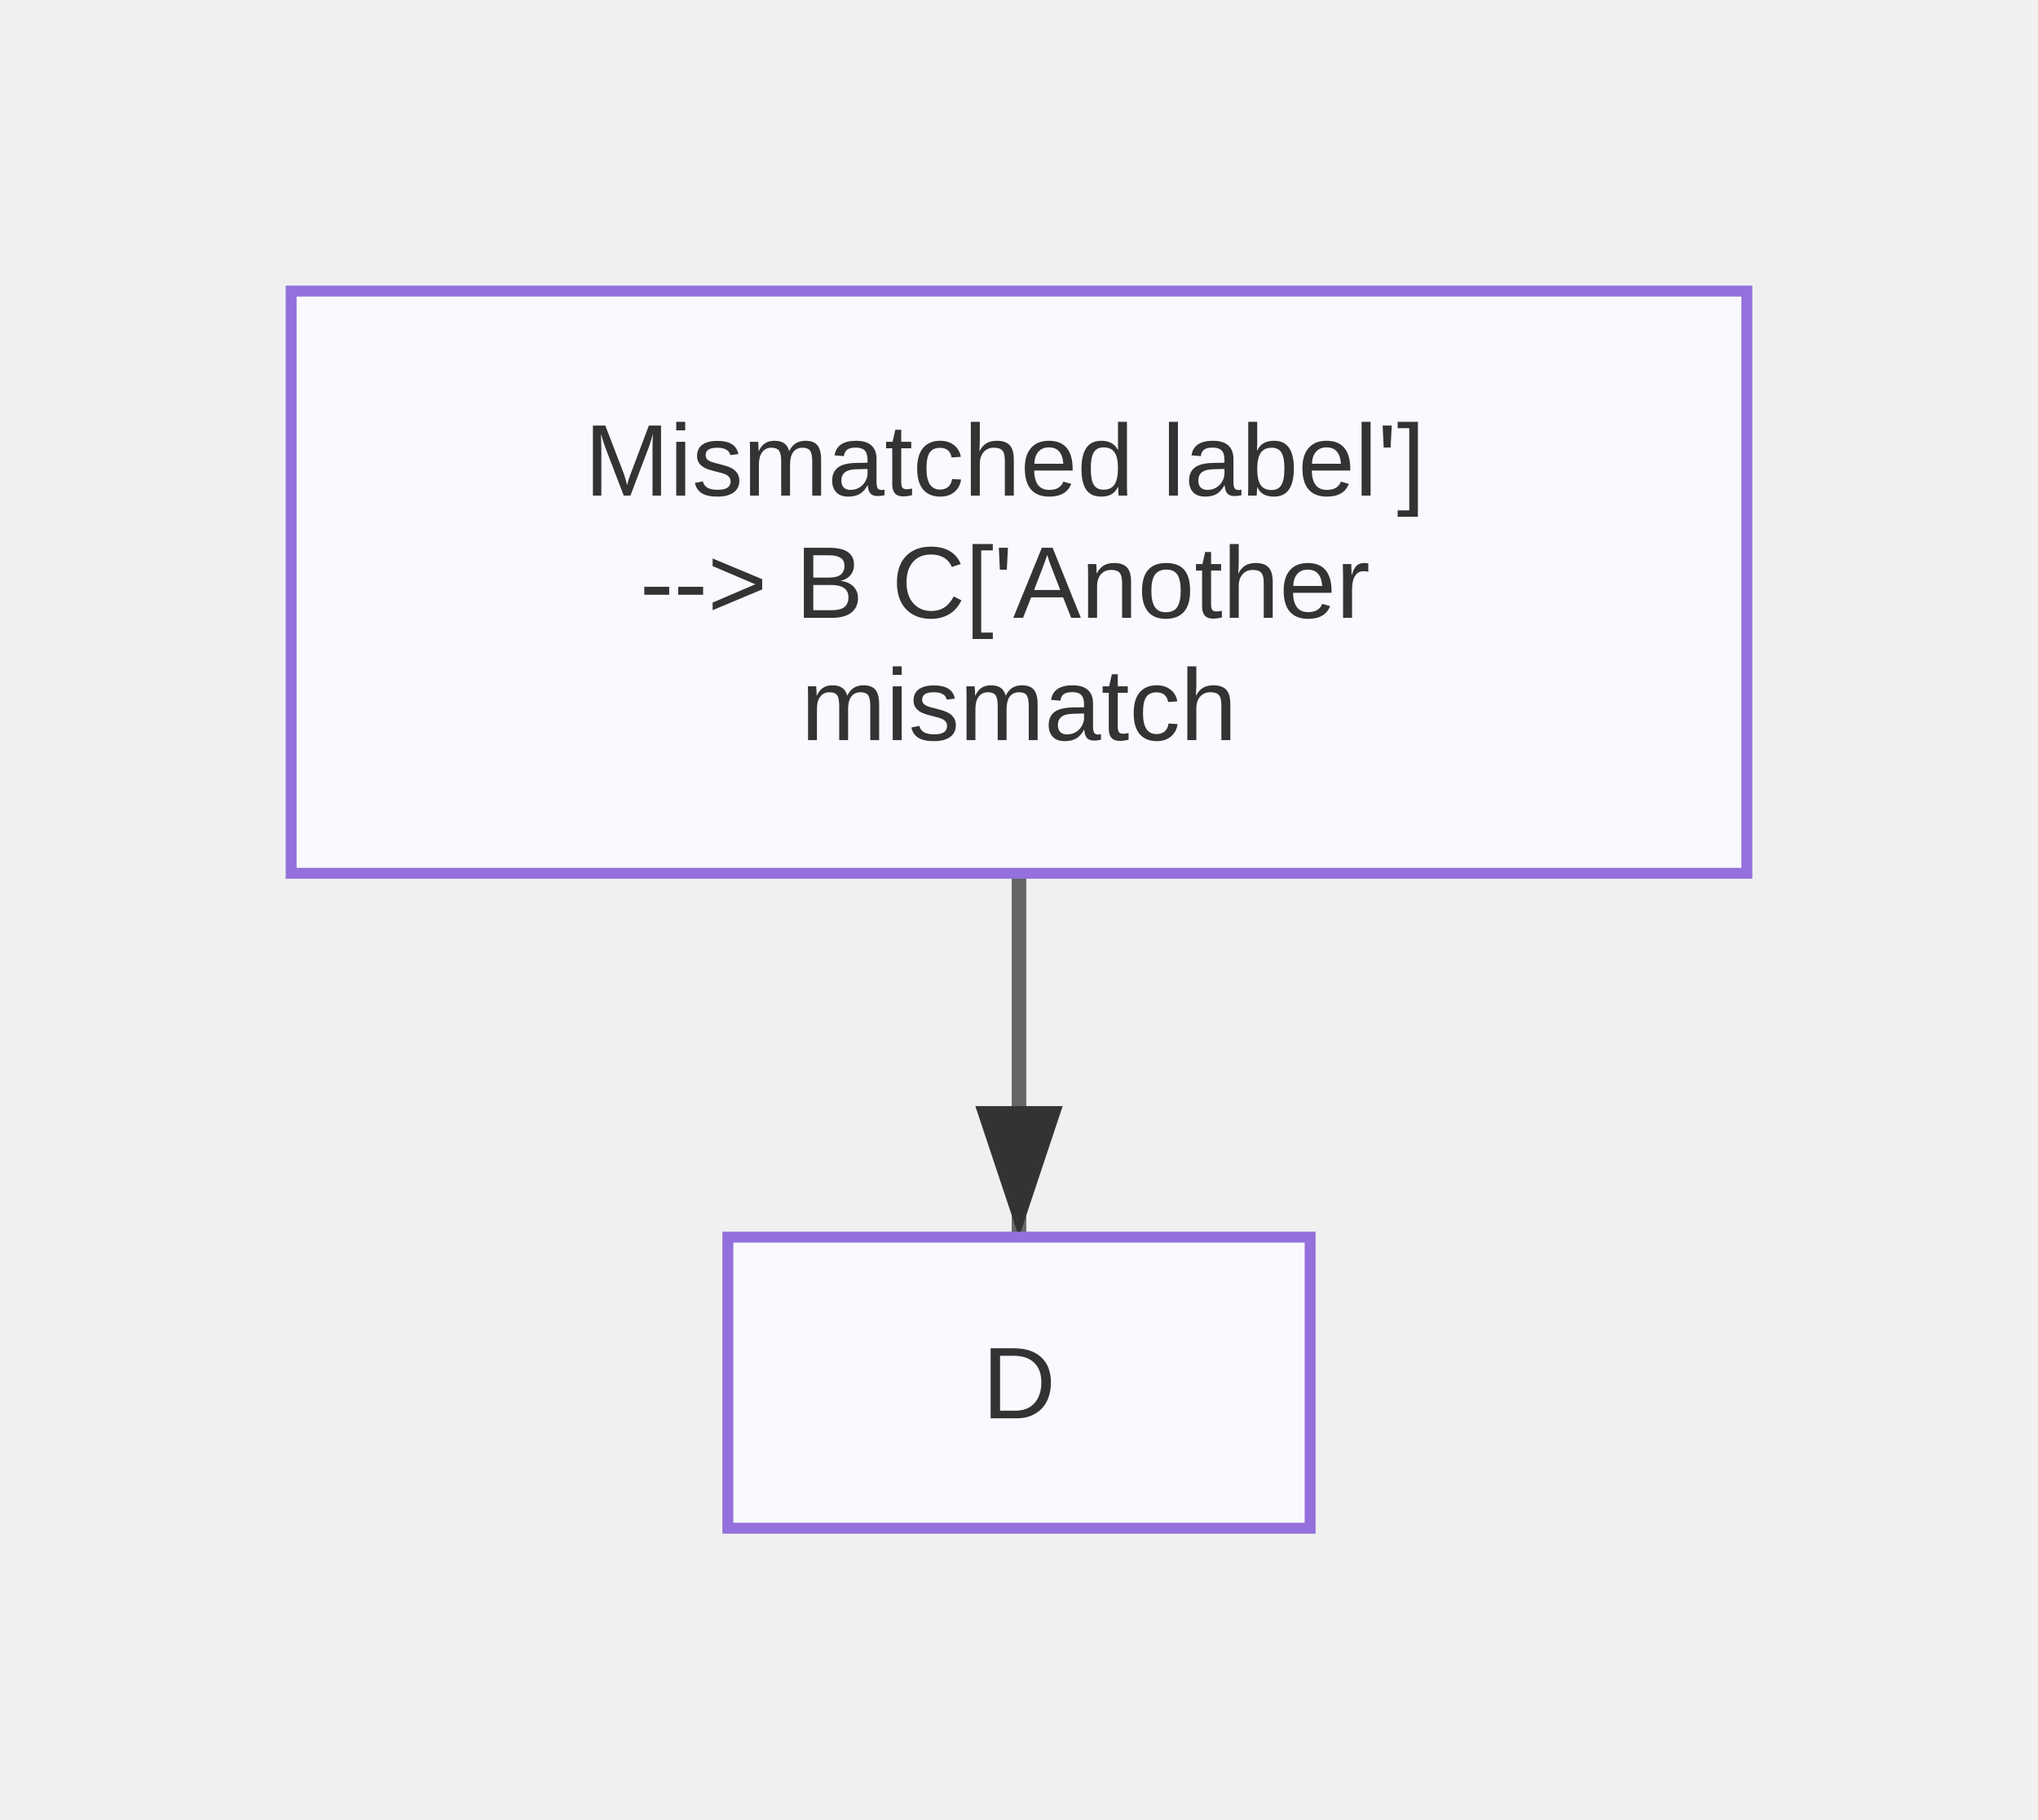
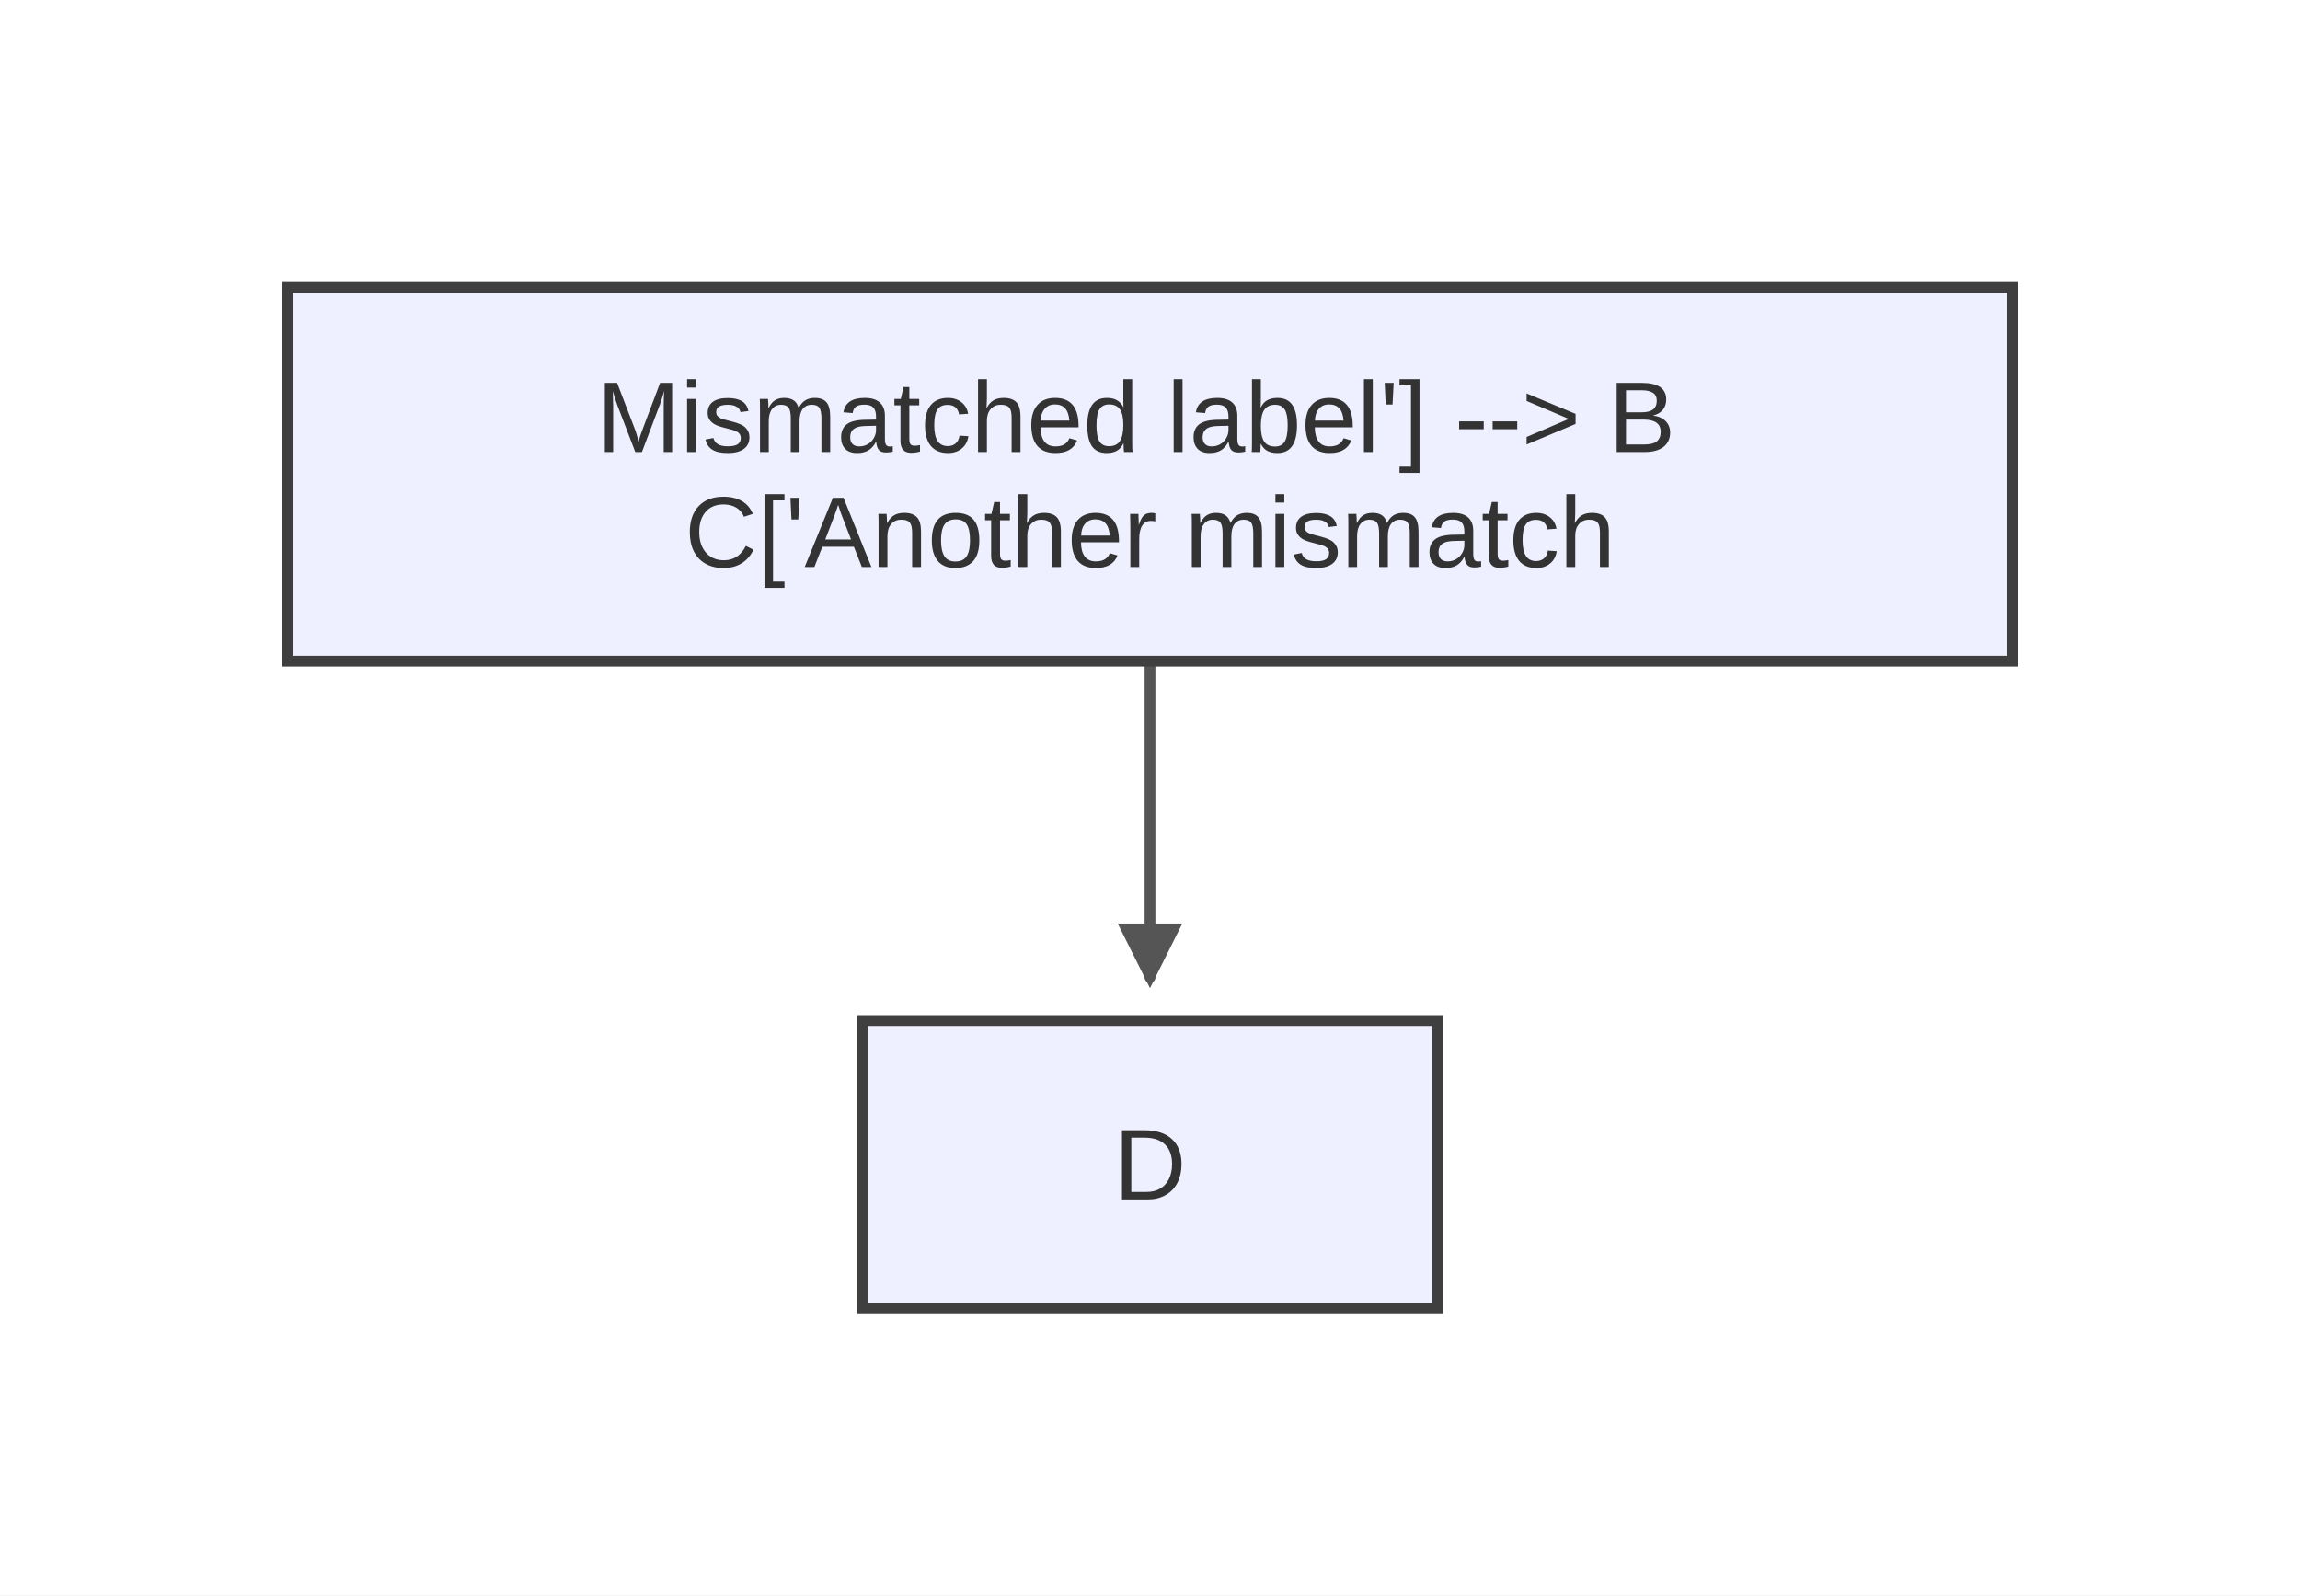
- <svg xmlns="http://www.w3.org/2000/svg" width="280" height="250" viewBox="0 0 280 250">
+ <svg xmlns="http://www.w3.org/2000/svg" width="320" height="222" viewBox="0 0 320 222">
+   <rect x="0" y="0" width="320" height="222" fill="#ffffff" />
  <defs>
-     <marker id="arrow" markerWidth="10" markerHeight="10" refX="9" refY="3" orient="auto" markerUnits="strokeWidth">
-       <path d="M0,0 L0,6 L9,3 z" fill="#333" />
+     <marker id="arrow" markerWidth="6" markerHeight="6" refX="5" refY="3" orient="auto" markerUnits="strokeWidth">
+       <path d="M0,0 L0,6 L6,3 z" fill="#555555" />
    </marker>
    <marker id="circle-marker" markerWidth="6" markerHeight="6" refX="3" refY="3" orient="auto" markerUnits="strokeWidth">
-       <circle cx="3" cy="3" r="3" fill="#333" />
+       <circle cx="3" cy="3" r="3" fill="#555555" />
    </marker>
  </defs>
-   <path d="M140,120 L140,145 L140,170" stroke="#666" stroke-width="2" fill="none" marker-end="url(#arrow)" />
+   <path d="M160,92 C160,96.167 160,109.667 160,117 C160,124.333 160,132.833 160,136" stroke="#555555" stroke-width="1.5" fill="none" stroke-linecap="round" stroke-linejoin="round" marker-end="url(#arrow)" />
  <g id="A">
-     <rect x="40" y="40" width="200" height="80" rx="0" ry="0" stroke="#9370db" stroke-width="1.5" fill="#f9f9ff" />
+     <rect x="40" y="40" width="240" height="52" rx="0" ry="0" stroke="#3f3f3f" stroke-width="1.5" fill="#eef0ff" />
    <text font-family="Arial, sans-serif" font-size="14" fill="#333">
-       <tspan x="140" y="68.1" text-anchor="middle">Mismatched label']</tspan>
-       <tspan x="140" y="84.9" text-anchor="middle">--&gt; B
-   C['Another</tspan>
-       <tspan x="140" y="101.7" text-anchor="middle">mismatch</tspan>
+       <tspan x="160" y="62.9" text-anchor="middle">Mismatched label'] --&gt; B
+  </tspan>
+       <tspan x="160" y="78.9" text-anchor="middle">C['Another mismatch</tspan>
    </text>
  </g>
  <g id="D">
-     <rect x="100" y="170" width="80" height="40" rx="0" ry="0" stroke="#9370db" stroke-width="1.5" fill="#f9f9ff" />
-     <text x="140" y="194.9" text-anchor="middle" font-family="Arial, sans-serif" font-size="14" fill="#333">D</text>
+     <rect x="120" y="142" width="80" height="40" rx="0" ry="0" stroke="#3f3f3f" stroke-width="1.5" fill="#eef0ff" />
+     <text x="160" y="166.9" text-anchor="middle" font-family="Arial, sans-serif" font-size="14" fill="#333">D</text>
  </g>
</svg>
